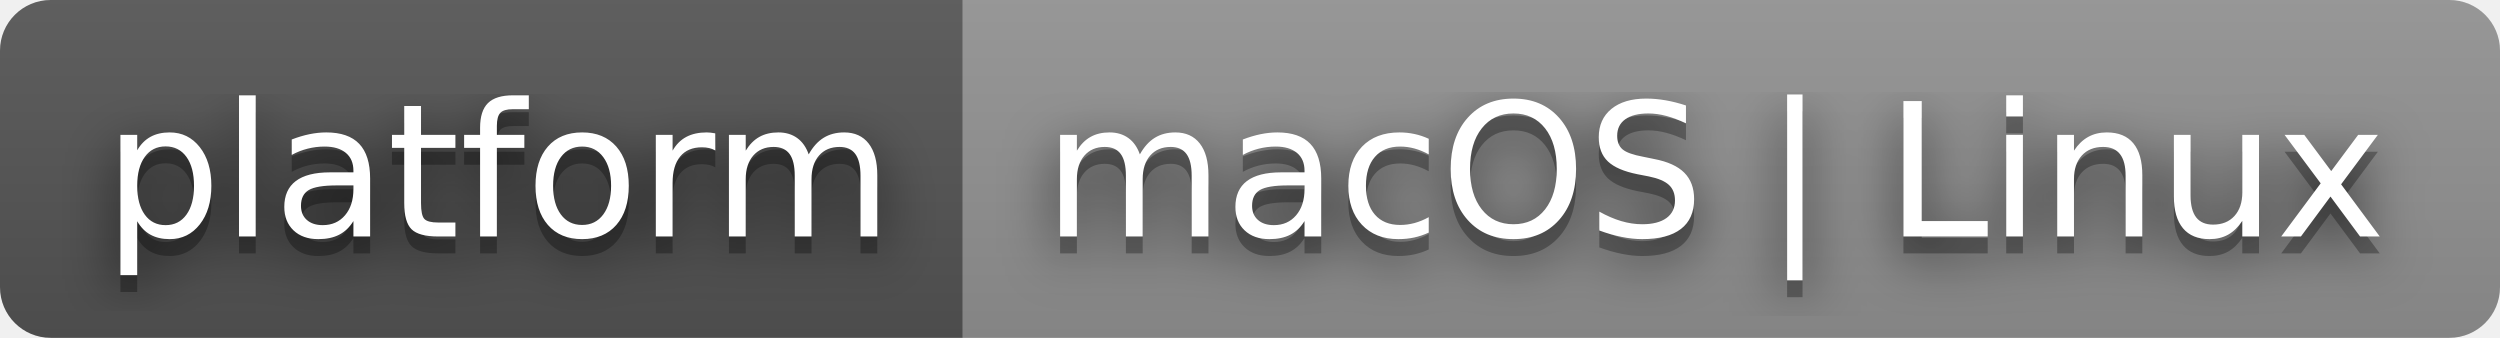
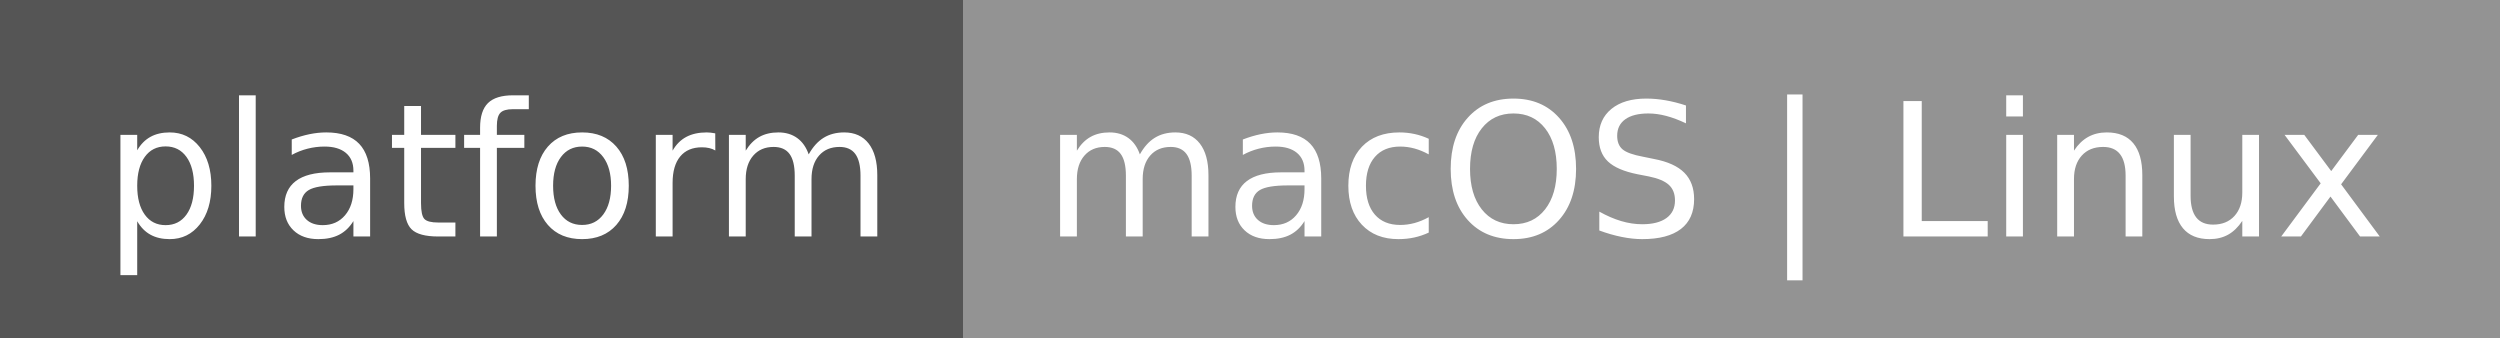
<svg xmlns="http://www.w3.org/2000/svg" width="148" height="20" role="img" aria-label="platform: macOS | Linux">
-   <filter id="blur">
-     <feGaussianBlur stdDeviation="16" />
-   </filter>
-   <linearGradient id="s" x2="0" y2="100%">
-     <stop offset="0" stop-color="#bbb" stop-opacity=".1" />
-     <stop offset="1" stop-opacity=".1" />
-   </linearGradient>
-   <clipPath id="r">
-     <rect width="148" height="20" rx="3" />
-   </clipPath>
-   <g clip-path="url(#r)">
+   <g shape-rendering="crispEdges">
    <rect width="57" height="20" fill="#555" />
    <rect x="57" width="91" height="20" fill="#939393" />
-     <rect width="148" height="20" fill="url(#s)" />
  </g>
  <g fill="#fff" text-anchor="middle" font-family="Verdana,Geneva,DejaVu Sans,sans-serif" text-rendering="geometricPrecision" font-size="110">
-     <g transform="scale(.1)">
-       <g aria-hidden="true" fill="#010101">
-         <text x="295" y="150" fill-opacity=".8" filter="url(#blur)" textLength="470">platform</text>
-         <text x="295" y="150" fill-opacity=".3" textLength="470">platform</text>
-       </g>
-       <text x="295" y="140" textLength="470">platform</text>
-     </g>
-     <g transform="scale(.1)">
-       <g aria-hidden="true" fill="#010101">
-         <text x="1015" y="150" fill-opacity=".8" filter="url(#blur)" textLength="810">macOS | Linux</text>
-         <text x="1015" y="150" fill-opacity=".3" textLength="810">macOS | Linux</text>
-       </g>
-       <text x="1015" y="140" textLength="810">macOS | Linux</text>
-     </g>
+     <text x="295" y="140" textLength="470" transform="scale(.1)">platform</text>
+     <text x="1015" y="140" textLength="810" transform="scale(.1)">macOS | Linux</text>
  </g>
</svg>
